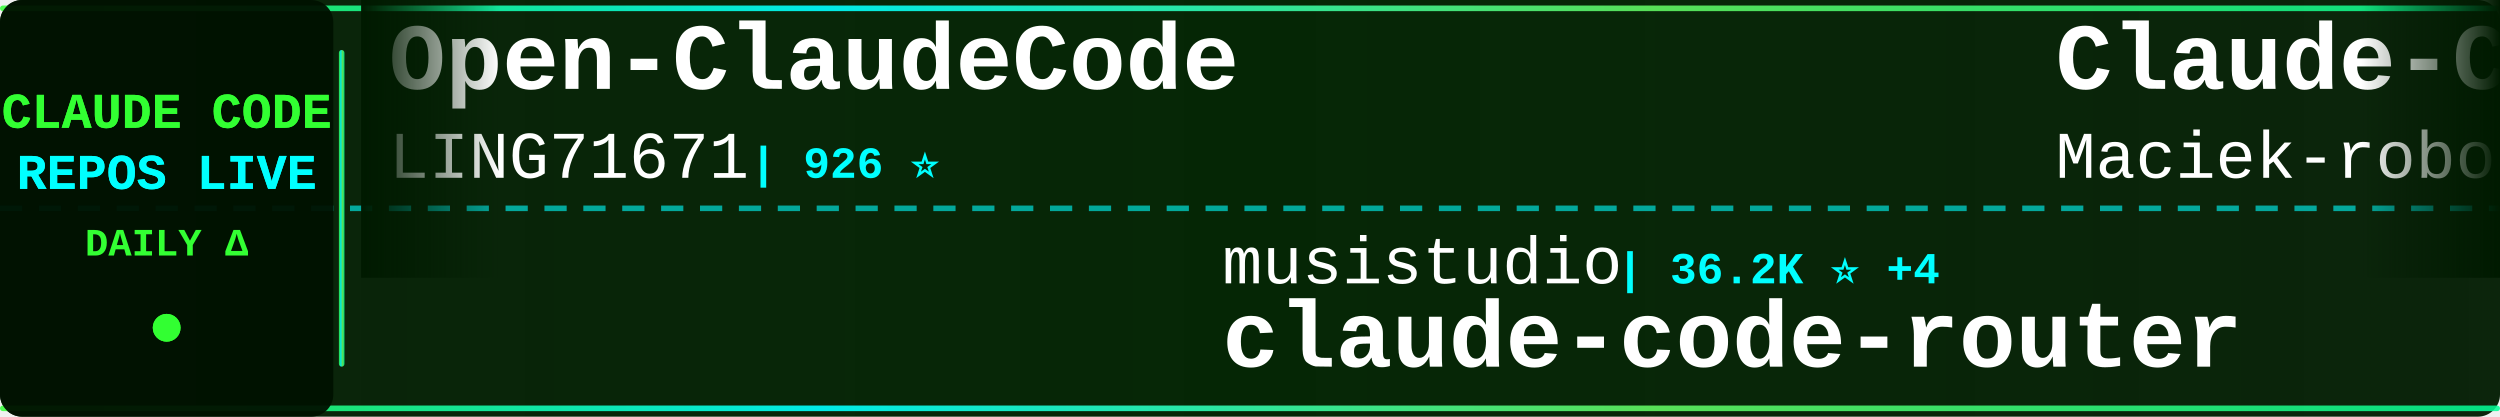
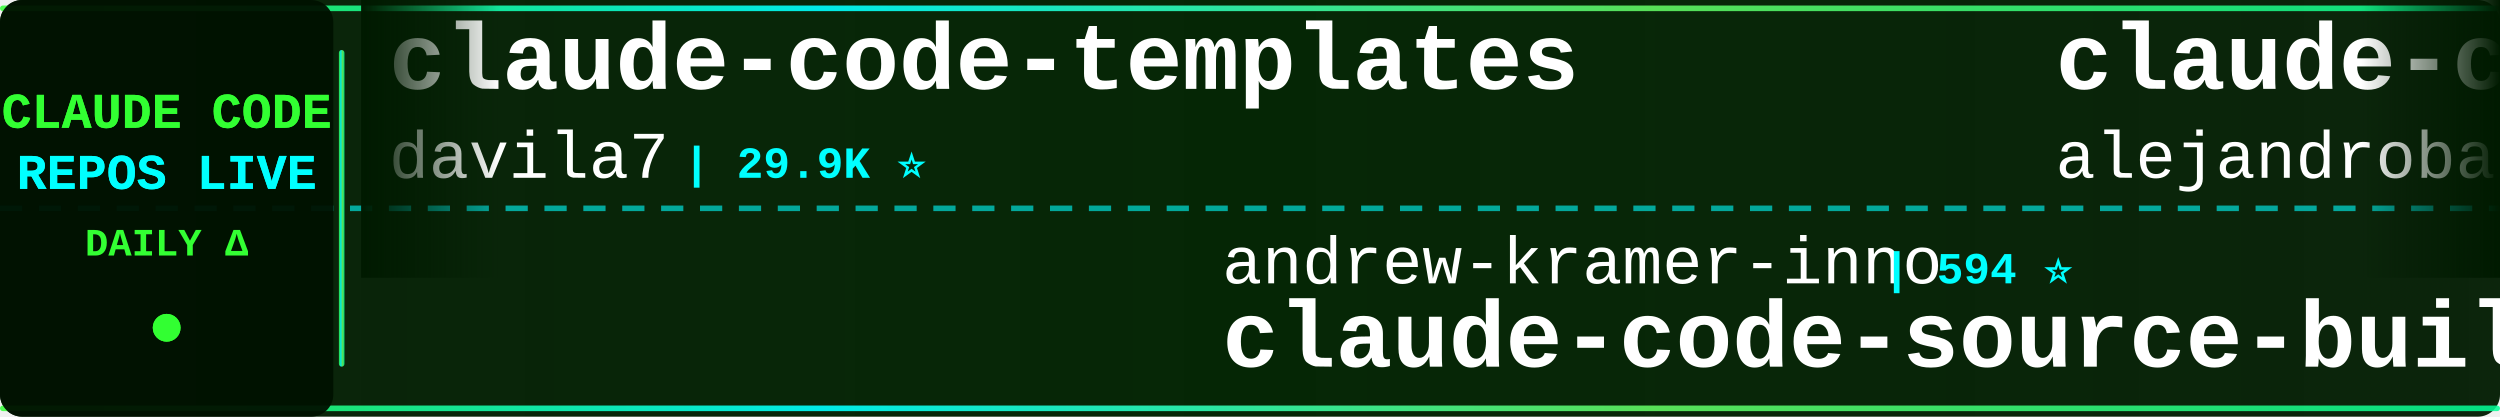
<svg xmlns="http://www.w3.org/2000/svg" width="900" height="150">
  <defs>
    <linearGradient id="tickerBg" x1="0%" y1="0%" x2="100%" y2="0%">
      <stop offset="0%" style="stop-color:#001a00;stop-opacity:0.95" />
      <stop offset="50%" style="stop-color:#002200;stop-opacity:0.98" />
      <stop offset="100%" style="stop-color:#001a00;stop-opacity:0.95" />
    </linearGradient>
    <linearGradient id="borderGrad" x1="0%" y1="0%" x2="100%" y2="0%">
      <stop offset="0%" style="stop-color:#33ff33;stop-opacity:0.85">
        <animate attributeName="stop-opacity" values="0.85;1;0.85" dur="2s" repeatCount="indefinite" />
      </stop>
      <stop offset="33%" style="stop-color:#00ffff;stop-opacity:0.9">
        <animate attributeName="stop-opacity" values="0.9;1;0.9" dur="2.2s" repeatCount="indefinite" />
      </stop>
      <stop offset="66%" style="stop-color:#66ff66;stop-opacity:0.85">
        <animate attributeName="stop-opacity" values="0.85;1;0.85" dur="1.8s" repeatCount="indefinite" />
      </stop>
      <stop offset="100%" style="stop-color:#00ff99;stop-opacity:0.85">
        <animate attributeName="stop-opacity" values="0.85;1;0.85" dur="2s" repeatCount="indefinite" />
      </stop>
    </linearGradient>
    <filter id="textGlow">
      <feGaussianBlur stdDeviation="0.1" result="coloredBlur" />
      <feMerge>
        <feMergeNode in="coloredBlur" />
        <feMergeNode in="SourceGraphic" />
      </feMerge>
    </filter>
    <filter id="metricGlow">
      <feGaussianBlur stdDeviation="0.2" result="coloredBlur" />
      <feMerge>
        <feMergeNode in="coloredBlur" />
        <feMergeNode in="SourceGraphic" />
      </feMerge>
    </filter>
    <linearGradient id="leftFade" x1="0%" y1="0%" x2="100%" y2="0%">
      <stop offset="0%" style="stop-color:#001a00;stop-opacity:1" />
      <stop offset="100%" style="stop-color:#001a00;stop-opacity:0" />
    </linearGradient>
    <linearGradient id="rightFade" x1="0%" y1="0%" x2="100%" y2="0%">
      <stop offset="0%" style="stop-color:#001a00;stop-opacity:0" />
      <stop offset="100%" style="stop-color:#001a00;stop-opacity:1" />
    </linearGradient>
  </defs>
  <rect width="900" height="150" fill="url(#tickerBg)" rx="8" />
  <rect x="0" y="2" width="900" height="2" fill="url(#borderGrad)" rx="1" />
  <rect x="0" y="146" width="900" height="2" fill="url(#borderGrad)" rx="1" />
  <line x1="0" y1="75" x2="900" y2="75" stroke="#00ffff" stroke-width="2" stroke-dasharray="8 6" opacity="0.6" />
  <rect x="0" y="0" width="120" height="150" fill="#001100" opacity="0.95" rx="8" />
  <text x="60" y="46" font-family="'Courier New', monospace" font-size="18" font-weight="bold" fill="#33ff33" text-anchor="middle" filter="url(#textGlow)">
    CLAUDE CODE
  </text>
  <text x="60" y="68" font-family="'Courier New', monospace" font-size="18" font-weight="bold" fill="#00ffff" text-anchor="middle" filter="url(#textGlow)">
    REPOS LIVE
  </text>
  <text x="60" y="92" font-family="'Courier New', monospace" font-size="14" font-weight="bold" fill="#33ff33" text-anchor="middle">
    DAILY Δ
  </text>
  <circle cx="60" cy="118" r="5" fill="#33ff33" filter="url(#metricGlow)">
    <animate attributeName="r" values="4;6;4" dur="1.5s" repeatCount="indefinite" />
    <animate attributeName="opacity" values="0.6;1;0.6" dur="1.5s" repeatCount="indefinite" />
  </circle>
  <rect x="122" y="18" width="2" height="114" fill="url(#borderGrad)" rx="1" />
  <clipPath id="tickerClip">
    <rect x="130" y="0" width="770" height="150" />
  </clipPath>
  <g clip-path="url(#tickerClip)">
    <g id="tickerItems">
      <animateTransform attributeName="transform" attributeType="XML" type="translate" from="0 0" to="-3000 0" dur="54s" repeatCount="indefinite" />
      <g transform="translate(0, 0)">
-         <text x="140" y="32" font-family="'Courier New', monospace" font-size="34" font-weight="bold" fill="#ffffff">Open-ClaudeCode</text>
-         <text x="140" y="64" font-family="'Courier New', monospace" font-size="24" font-weight="normal" fill="#ffffff" opacity="1.0">LING71671</text>
-         <text x="270" y="64" font-family="'Courier New', monospace" font-size="16" font-weight="bold" fill="#00ffff"> | 926 ⭐</text>
+         <text x="140" y="32" font-family="'Courier New', monospace" font-size="34" font-weight="bold" fill="#ffffff">claude-code-templates</text>
+         <text x="140" y="64" font-family="'Courier New', monospace" font-size="24" font-weight="normal" fill="#ffffff" opacity="1.0">davila7</text>
+         <text x="246" y="64" font-family="'Courier New', monospace" font-size="16" font-weight="bold" fill="#00ffff"> | 29.9K ⭐</text>
      </g>
      <g transform="translate(300, 0)">
-         <text x="140" y="102" font-family="'Courier New', monospace" font-size="24" font-weight="normal" fill="#ffffff" opacity="1.0">musistudio</text>
-         <text x="282" y="102" font-family="'Courier New', monospace" font-size="16" font-weight="bold" fill="#00ffff"> | 36.2K ⭐ +4</text>
-         <text x="140" y="132" font-family="'Courier New', monospace" font-size="34" font-weight="bold" fill="#ffffff">claude-code-router</text>
+         <text x="140" y="102" font-family="'Courier New', monospace" font-size="24" font-weight="normal" fill="#ffffff" opacity="1.0">andrew-kramer-inno</text>
+         <text x="378" y="102" font-family="'Courier New', monospace" font-size="16" font-weight="bold" fill="#00ffff"> | 594 ⭐</text>
+         <text x="140" y="132" font-family="'Courier New', monospace" font-size="34" font-weight="bold" fill="#ffffff">claude-code-source-build</text>
      </g>
      <g transform="translate(600, 0)">
-         <text x="140" y="32" font-family="'Courier New', monospace" font-size="34" font-weight="bold" fill="#ffffff">Claude-Code-Usage-Monito...</text>
-         <text x="140" y="64" font-family="'Courier New', monospace" font-size="24" font-weight="normal" fill="#ffffff" opacity="1.0">Maciek-roboblog</text>
-         <text x="342" y="64" font-family="'Courier New', monospace" font-size="16" font-weight="bold" fill="#00ffff"> | 8.5K ⭐ +1</text>
+         <text x="140" y="32" font-family="'Courier New', monospace" font-size="34" font-weight="bold" fill="#ffffff">claude-code-from-source</text>
+         <text x="140" y="64" font-family="'Courier New', monospace" font-size="24" font-weight="normal" fill="#ffffff" opacity="1.0">alejandrobalderas</text>
+         <text x="366" y="64" font-family="'Courier New', monospace" font-size="16" font-weight="bold" fill="#00ffff"> | 2.7K ⭐</text>
      </g>
      <g transform="translate(900, 0)">
-         <text x="140" y="102" font-family="'Courier New', monospace" font-size="24" font-weight="normal" fill="#ffffff" opacity="1.0">liuup</text>
-         <text x="222" y="102" font-family="'Courier New', monospace" font-size="16" font-weight="bold" fill="#00ffff"> | 3.6K ⭐</text>
-         <text x="140" y="132" font-family="'Courier New', monospace" font-size="34" font-weight="bold" fill="#ffffff">claude-code-analysis</text>
+         <text x="140" y="102" font-family="'Courier New', monospace" font-size="24" font-weight="normal" fill="#ffffff" opacity="1.0">OneRedOak</text>
+         <text x="270" y="102" font-family="'Courier New', monospace" font-size="16" font-weight="bold" fill="#00ffff"> | 3.9K ⭐ -1</text>
+         <text x="140" y="132" font-family="'Courier New', monospace" font-size="34" font-weight="bold" fill="#ffffff">claude-code-workflows</text>
      </g>
      <g transform="translate(1200, 0)">
-         <text x="140" y="32" font-family="'Courier New', monospace" font-size="34" font-weight="bold" fill="#ffffff">claude_code_src</text>
-         <text x="140" y="64" font-family="'Courier New', monospace" font-size="24" font-weight="normal" fill="#ffffff" opacity="1.0">ponponon</text>
-         <text x="258" y="64" font-family="'Courier New', monospace" font-size="16" font-weight="bold" fill="#00ffff"> | 2.3K ⭐</text>
+         <text x="140" y="32" font-family="'Courier New', monospace" font-size="34" font-weight="bold" fill="#ffffff">claude-code-guide</text>
+         <text x="140" y="64" font-family="'Courier New', monospace" font-size="24" font-weight="normal" fill="#ffffff" opacity="1.0">zebbern</text>
+         <text x="246" y="64" font-family="'Courier New', monospace" font-size="16" font-weight="bold" fill="#00ffff"> | 4.4K ⭐</text>
      </g>
      <g transform="translate(1500, 0)">
-         <text x="140" y="102" font-family="'Courier New', monospace" font-size="24" font-weight="normal" fill="#ffffff" opacity="1.0">sugyan</text>
-         <text x="234" y="102" font-family="'Courier New', monospace" font-size="16" font-weight="bold" fill="#00ffff"> | 1.1K ⭐</text>
-         <text x="140" y="132" font-family="'Courier New', monospace" font-size="34" font-weight="bold" fill="#ffffff">claude-code-webui</text>
+         <text x="140" y="102" font-family="'Courier New', monospace" font-size="24" font-weight="normal" fill="#ffffff" opacity="1.0">Cranot</text>
+         <text x="234" y="102" font-family="'Courier New', monospace" font-size="16" font-weight="bold" fill="#00ffff"> | 2.8K ⭐</text>
+         <text x="140" y="132" font-family="'Courier New', monospace" font-size="34" font-weight="bold" fill="#ffffff">claude-code-guide</text>
      </g>
      <g transform="translate(1800, 0)">
-         <text x="140" y="32" font-family="'Courier New', monospace" font-size="34" font-weight="bold" fill="#ffffff">claude-code-proxy</text>
-         <text x="140" y="64" font-family="'Courier New', monospace" font-size="24" font-weight="normal" fill="#ffffff" opacity="1.0">1rgs</text>
-         <text x="210" y="64" font-family="'Courier New', monospace" font-size="16" font-weight="bold" fill="#00ffff"> | 3.7K ⭐</text>
+         <text x="140" y="32" font-family="'Courier New', monospace" font-size="34" font-weight="bold" fill="#ffffff">sc-claude-code-files</text>
+         <text x="140" y="64" font-family="'Courier New', monospace" font-size="24" font-weight="normal" fill="#ffffff" opacity="1.0">https-deeplearning-ai</text>
+         <text x="414" y="64" font-family="'Courier New', monospace" font-size="16" font-weight="bold" fill="#00ffff"> | 536 ⭐</text>
      </g>
      <g transform="translate(2100, 0)">
-         <text x="140" y="102" font-family="'Courier New', monospace" font-size="24" font-weight="normal" fill="#ffffff" opacity="1.0">kodu-ai</text>
-         <text x="246" y="102" font-family="'Courier New', monospace" font-size="16" font-weight="bold" fill="#00ffff"> | 5.3K ⭐</text>
-         <text x="140" y="132" font-family="'Courier New', monospace" font-size="34" font-weight="bold" fill="#ffffff">claude-coder</text>
+         <text x="140" y="102" font-family="'Courier New', monospace" font-size="24" font-weight="normal" fill="#ffffff" opacity="1.0">Maciek-roboblog</text>
+         <text x="342" y="102" font-family="'Courier New', monospace" font-size="16" font-weight="bold" fill="#00ffff"> | 8.5K ⭐</text>
+         <text x="140" y="132" font-family="'Courier New', monospace" font-size="34" font-weight="bold" fill="#ffffff">Claude-Code-Usage-Monito...</text>
      </g>
      <g transform="translate(2400, 0)">
-         <text x="140" y="32" font-family="'Courier New', monospace" font-size="34" font-weight="bold" fill="#ffffff">Claude-Code-Source-Study</text>
-         <text x="140" y="64" font-family="'Courier New', monospace" font-size="24" font-weight="normal" fill="#ffffff" opacity="1.0">luyao618</text>
-         <text x="258" y="64" font-family="'Courier New', monospace" font-size="16" font-weight="bold" fill="#00ffff"> | 1.6K ⭐</text>
+         <text x="140" y="32" font-family="'Courier New', monospace" font-size="34" font-weight="bold" fill="#ffffff">claude-code-rust</text>
+         <text x="140" y="64" font-family="'Courier New', monospace" font-size="24" font-weight="normal" fill="#ffffff" opacity="1.0">lorryjovens-hub</text>
+         <text x="342" y="64" font-family="'Courier New', monospace" font-size="16" font-weight="bold" fill="#00ffff"> | 1.7K ⭐</text>
      </g>
      <g transform="translate(2700, 0)">
-         <text x="140" y="102" font-family="'Courier New', monospace" font-size="24" font-weight="normal" fill="#ffffff" opacity="1.0">lintsinghua</text>
-         <text x="294" y="102" font-family="'Courier New', monospace" font-size="16" font-weight="bold" fill="#00ffff"> | 4.0K ⭐</text>
-         <text x="140" y="132" font-family="'Courier New', monospace" font-size="34" font-weight="bold" fill="#ffffff">claude-code-book</text>
+         <text x="140" y="102" font-family="'Courier New', monospace" font-size="24" font-weight="normal" fill="#ffffff" opacity="1.0">ponponon</text>
+         <text x="258" y="102" font-family="'Courier New', monospace" font-size="16" font-weight="bold" fill="#00ffff"> | 2.3K ⭐</text>
+         <text x="140" y="132" font-family="'Courier New', monospace" font-size="34" font-weight="bold" fill="#ffffff">claude_code_src</text>
      </g>
      <g transform="translate(3000, 0)">
-         <text x="140" y="32" font-family="'Courier New', monospace" font-size="34" font-weight="bold" fill="#ffffff">Open-ClaudeCode</text>
-         <text x="140" y="64" font-family="'Courier New', monospace" font-size="24" font-weight="normal" fill="#ffffff" opacity="1.0">LING71671</text>
-         <text x="270" y="64" font-family="'Courier New', monospace" font-size="16" font-weight="bold" fill="#00ffff"> | 926 ⭐</text>
+         <text x="140" y="32" font-family="'Courier New', monospace" font-size="34" font-weight="bold" fill="#ffffff">claude-code-templates</text>
+         <text x="140" y="64" font-family="'Courier New', monospace" font-size="24" font-weight="normal" fill="#ffffff" opacity="1.0">davila7</text>
+         <text x="246" y="64" font-family="'Courier New', monospace" font-size="16" font-weight="bold" fill="#00ffff"> | 29.9K ⭐</text>
      </g>
      <g transform="translate(3300, 0)">
-         <text x="140" y="102" font-family="'Courier New', monospace" font-size="24" font-weight="normal" fill="#ffffff" opacity="1.0">musistudio</text>
-         <text x="282" y="102" font-family="'Courier New', monospace" font-size="16" font-weight="bold" fill="#00ffff"> | 36.2K ⭐ +4</text>
-         <text x="140" y="132" font-family="'Courier New', monospace" font-size="34" font-weight="bold" fill="#ffffff">claude-code-router</text>
+         <text x="140" y="102" font-family="'Courier New', monospace" font-size="24" font-weight="normal" fill="#ffffff" opacity="1.0">andrew-kramer-inno</text>
+         <text x="378" y="102" font-family="'Courier New', monospace" font-size="16" font-weight="bold" fill="#00ffff"> | 594 ⭐</text>
+         <text x="140" y="132" font-family="'Courier New', monospace" font-size="34" font-weight="bold" fill="#ffffff">claude-code-source-build</text>
      </g>
      <g transform="translate(3600, 0)">
-         <text x="140" y="32" font-family="'Courier New', monospace" font-size="34" font-weight="bold" fill="#ffffff">Claude-Code-Usage-Monito...</text>
-         <text x="140" y="64" font-family="'Courier New', monospace" font-size="24" font-weight="normal" fill="#ffffff" opacity="1.0">Maciek-roboblog</text>
-         <text x="342" y="64" font-family="'Courier New', monospace" font-size="16" font-weight="bold" fill="#00ffff"> | 8.5K ⭐ +1</text>
+         <text x="140" y="32" font-family="'Courier New', monospace" font-size="34" font-weight="bold" fill="#ffffff">claude-code-from-source</text>
+         <text x="140" y="64" font-family="'Courier New', monospace" font-size="24" font-weight="normal" fill="#ffffff" opacity="1.0">alejandrobalderas</text>
+         <text x="366" y="64" font-family="'Courier New', monospace" font-size="16" font-weight="bold" fill="#00ffff"> | 2.7K ⭐</text>
      </g>
      <g transform="translate(3900, 0)">
-         <text x="140" y="102" font-family="'Courier New', monospace" font-size="24" font-weight="normal" fill="#ffffff" opacity="1.0">liuup</text>
-         <text x="222" y="102" font-family="'Courier New', monospace" font-size="16" font-weight="bold" fill="#00ffff"> | 3.6K ⭐</text>
-         <text x="140" y="132" font-family="'Courier New', monospace" font-size="34" font-weight="bold" fill="#ffffff">claude-code-analysis</text>
+         <text x="140" y="102" font-family="'Courier New', monospace" font-size="24" font-weight="normal" fill="#ffffff" opacity="1.0">OneRedOak</text>
+         <text x="270" y="102" font-family="'Courier New', monospace" font-size="16" font-weight="bold" fill="#00ffff"> | 3.9K ⭐ -1</text>
+         <text x="140" y="132" font-family="'Courier New', monospace" font-size="34" font-weight="bold" fill="#ffffff">claude-code-workflows</text>
      </g>
    </g>
  </g>
  <rect x="130" y="0" width="50" height="100" fill="url(#leftFade)" />
  <rect x="850" y="0" width="50" height="100" fill="url(#rightFade)" />
</svg>
